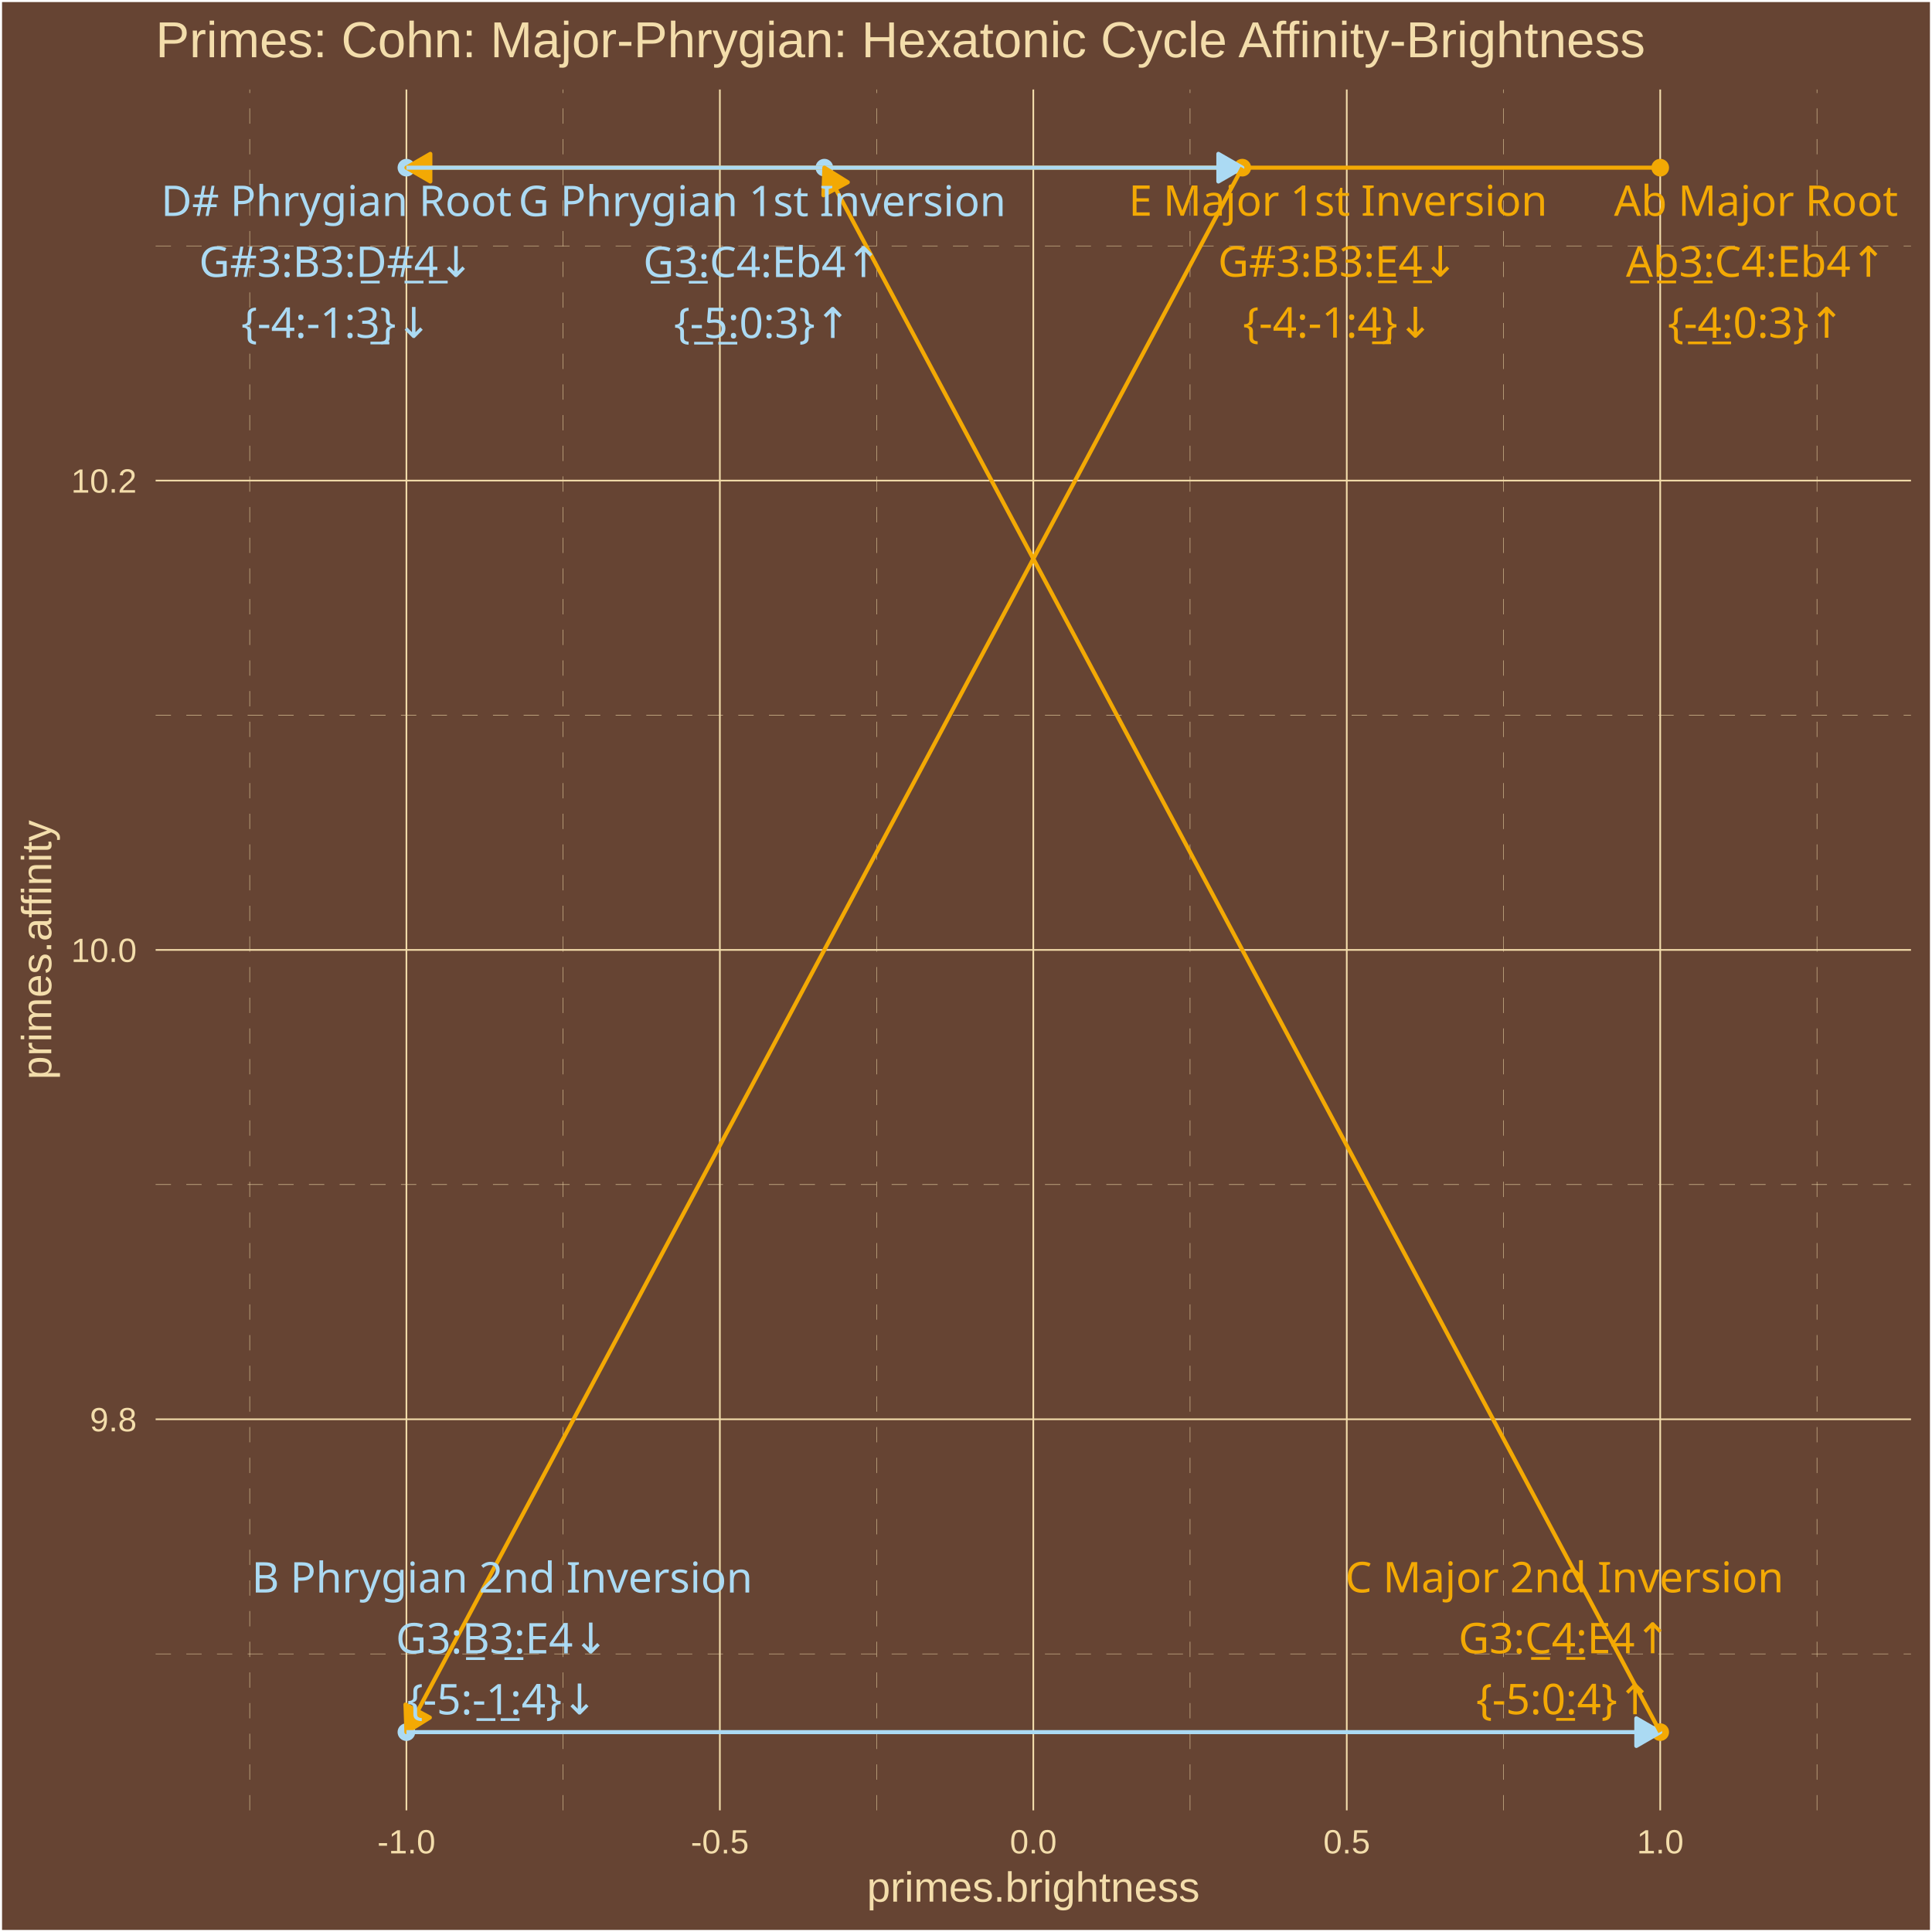
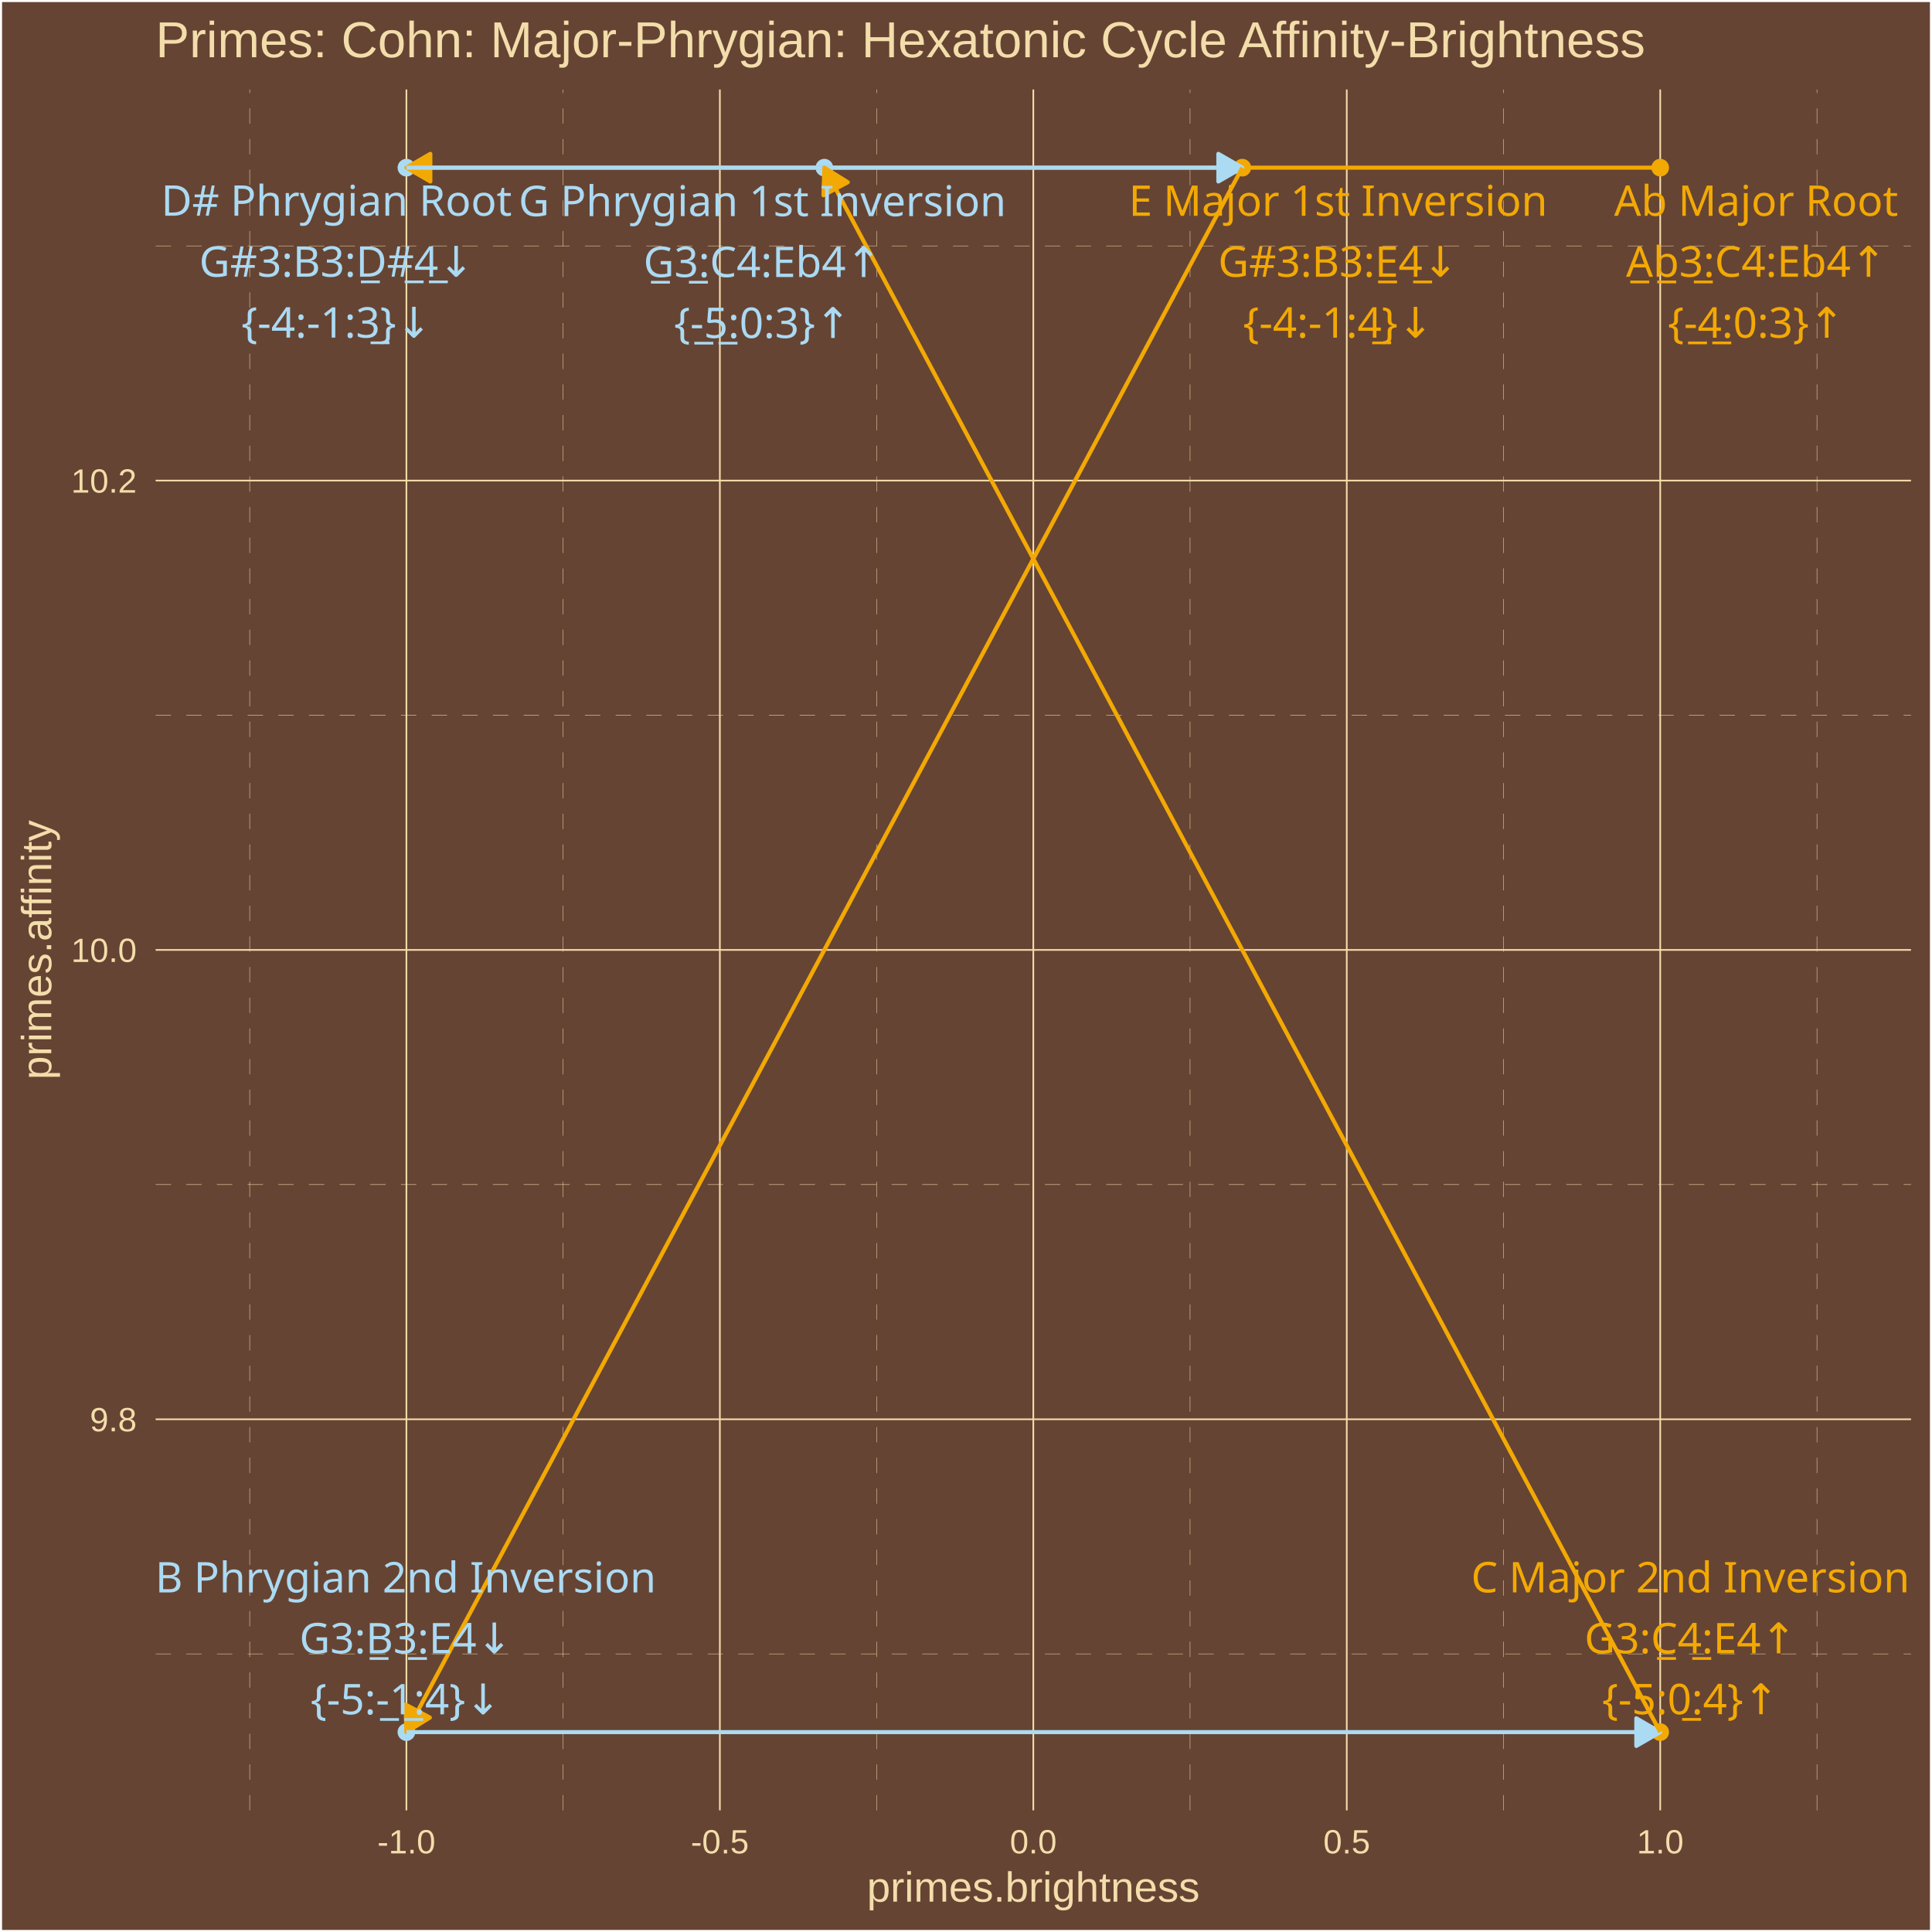
<svg xmlns="http://www.w3.org/2000/svg" class="svglite" width="504.00pt" height="504.00pt" viewBox="0 0 504.00 504.00">
  <defs>
    <style type="text/css">
    .svglite line, .svglite polyline, .svglite polygon, .svglite path, .svglite rect, .svglite circle {
      fill: none;
      stroke: #000000;
      stroke-linecap: round;
      stroke-linejoin: round;
      stroke-miterlimit: 10.00;
    }
    .svglite text {
      white-space: pre;
    }
  </style>
  </defs>
  <rect width="100%" height="100%" style="stroke: none; fill: #664433;" />
  <defs>
    <clipPath id="cpMC4wMHw1MDQuMDB8MC4wMHw1MDQuMDA=">
      <rect x="0.00" y="0.00" width="504.00" height="504.00" />
    </clipPath>
  </defs>
  <g clip-path="url(#cpMC4wMHw1MDQuMDB8MC4wMHw1MDQuMDA=)">
    <rect x="0.00" y="-0" width="504.00" height="504.00" style="stroke-width: 1.07; stroke: #FFFFFF; fill: #664433;" />
  </g>
  <defs>
    <clipPath id="cpNDAuNjB8NDk4LjUyfDIzLjM0fDQ3Mi4yNw==">
      <rect x="40.60" y="23.34" width="457.92" height="448.93" />
    </clipPath>
  </defs>
  <g clip-path="url(#cpNDAuNjB8NDk4LjUyfDIzLjM0fDQ3Mi4yNw==)">
    <rect x="40.60" y="23.34" width="457.92" height="448.93" style="stroke-width: 1.07; stroke: none; fill: #664433;" />
    <polyline points="40.60,431.45 498.52,431.45 " style="stroke-width: 0.11; stroke: #F3DDAB; stroke-dasharray: 4.00,4.00; stroke-linecap: butt;" />
    <polyline points="40.60,309.02 498.52,309.02 " style="stroke-width: 0.11; stroke: #F3DDAB; stroke-dasharray: 4.00,4.00; stroke-linecap: butt;" />
    <polyline points="40.60,186.58 498.52,186.58 " style="stroke-width: 0.11; stroke: #F3DDAB; stroke-dasharray: 4.00,4.00; stroke-linecap: butt;" />
    <polyline points="40.60,64.15 498.52,64.15 " style="stroke-width: 0.11; stroke: #F3DDAB; stroke-dasharray: 4.00,4.00; stroke-linecap: butt;" />
    <polyline points="65.14,472.27 65.14,23.34 " style="stroke-width: 0.11; stroke: #F3DDAB; stroke-dasharray: 4.00,4.00; stroke-linecap: butt;" />
    <polyline points="146.91,472.27 146.91,23.34 " style="stroke-width: 0.11; stroke: #F3DDAB; stroke-dasharray: 4.00,4.00; stroke-linecap: butt;" />
    <polyline points="228.68,472.27 228.68,23.34 " style="stroke-width: 0.11; stroke: #F3DDAB; stroke-dasharray: 4.00,4.00; stroke-linecap: butt;" />
    <polyline points="310.45,472.27 310.45,23.34 " style="stroke-width: 0.11; stroke: #F3DDAB; stroke-dasharray: 4.00,4.00; stroke-linecap: butt;" />
    <polyline points="392.22,472.27 392.22,23.34 " style="stroke-width: 0.11; stroke: #F3DDAB; stroke-dasharray: 4.00,4.00; stroke-linecap: butt;" />
    <polyline points="473.99,472.27 473.99,23.34 " style="stroke-width: 0.11; stroke: #F3DDAB; stroke-dasharray: 4.00,4.00; stroke-linecap: butt;" />
    <polyline points="40.60,370.24 498.52,370.24 " style="stroke-width: 0.43; stroke: #F3DDAB; stroke-linecap: butt;" />
    <polyline points="40.60,247.80 498.52,247.80 " style="stroke-width: 0.43; stroke: #F3DDAB; stroke-linecap: butt;" />
    <polyline points="40.60,125.37 498.52,125.37 " style="stroke-width: 0.43; stroke: #F3DDAB; stroke-linecap: butt;" />
    <polyline points="106.02,472.27 106.02,23.34 " style="stroke-width: 0.43; stroke: #F3DDAB; stroke-linecap: butt;" />
    <polyline points="187.79,472.27 187.79,23.34 " style="stroke-width: 0.43; stroke: #F3DDAB; stroke-linecap: butt;" />
    <polyline points="269.56,472.27 269.56,23.34 " style="stroke-width: 0.43; stroke: #F3DDAB; stroke-linecap: butt;" />
    <polyline points="351.33,472.27 351.33,23.34 " style="stroke-width: 0.43; stroke: #F3DDAB; stroke-linecap: butt;" />
    <polyline points="433.10,472.27 433.10,23.34 " style="stroke-width: 0.43; stroke: #F3DDAB; stroke-linecap: butt;" />
    <circle cx="433.10" cy="43.74" r="1.95" style="stroke-width: 0.71; stroke: #F3A904; fill: #F3A904;" />
    <circle cx="106.02" cy="43.74" r="1.95" style="stroke-width: 0.71; stroke: #ABDAF3; fill: #ABDAF3;" />
    <circle cx="324.08" cy="43.74" r="1.95" style="stroke-width: 0.71; stroke: #F3A904; fill: #F3A904;" />
    <circle cx="106.02" cy="451.86" r="1.95" style="stroke-width: 0.71; stroke: #ABDAF3; fill: #ABDAF3;" />
    <circle cx="433.10" cy="451.86" r="1.95" style="stroke-width: 0.71; stroke: #F3A904; fill: #F3A904;" />
    <circle cx="215.05" cy="43.74" r="1.95" style="stroke-width: 0.71; stroke: #ABDAF3; fill: #ABDAF3;" />
    <line x1="433.10" y1="43.74" x2="106.02" y2="43.74" style="stroke-width: 1.07; stroke: #F3A904; stroke-linecap: butt;" />
    <polygon points="112.26,40.14 106.02,43.74 112.26,47.34 " style="stroke-width: 1.07; stroke: #F3A904; stroke-linecap: butt; fill: #F3A904;" />
    <line x1="106.02" y1="43.74" x2="324.08" y2="43.74" style="stroke-width: 1.07; stroke: #ABDAF3; stroke-linecap: butt;" />
    <polygon points="317.84,47.34 324.08,43.74 317.84,40.14 " style="stroke-width: 1.07; stroke: #ABDAF3; stroke-linecap: butt; fill: #ABDAF3;" />
    <line x1="324.08" y1="43.74" x2="106.02" y2="451.86" style="stroke-width: 1.07; stroke: #F3A904; stroke-linecap: butt;" />
    <polygon points="105.78,444.66 106.02,451.86 112.13,448.06 " style="stroke-width: 1.07; stroke: #F3A904; stroke-linecap: butt; fill: #F3A904;" />
    <line x1="106.02" y1="451.86" x2="433.10" y2="451.86" style="stroke-width: 1.07; stroke: #ABDAF3; stroke-linecap: butt;" />
    <polygon points="426.87,455.46 433.10,451.86 426.87,448.26 " style="stroke-width: 1.07; stroke: #ABDAF3; stroke-linecap: butt; fill: #ABDAF3;" />
    <line x1="433.10" y1="451.86" x2="215.05" y2="43.74" style="stroke-width: 1.07; stroke: #F3A904; stroke-linecap: butt;" />
    <polygon points="221.16,47.54 215.05,43.74 214.81,50.94 " style="stroke-width: 1.07; stroke: #F3A904; stroke-linecap: butt; fill: #F3A904;" />
-     <text x="458.09" y="56.30" text-anchor="middle" style="font-size: 11.04px;fill: #F3A904; font-family: &quot;Arial Unicode MS&quot;;" textLength="70.50px" lengthAdjust="spacingAndGlyphs">Ab Major Root</text>
-     <text x="458.09" y="72.20" text-anchor="middle" style="font-size: 11.04px;fill: #F3A904; font-family: &quot;Arial Unicode MS&quot;;" textLength="67.35px" lengthAdjust="spacingAndGlyphs">A̲b̲3̲:C4:Eb4↑</text>
-     <text x="458.09" y="88.10" text-anchor="middle" style="font-size: 11.04px;fill: #F3A904; font-family: &quot;Arial Unicode MS&quot;;" textLength="43.44px" lengthAdjust="spacingAndGlyphs">{-̲4̲:0:3}↑</text>
-     <text x="87.74" y="56.34" text-anchor="middle" style="font-size: 11.04px;fill: #ABDAF3; font-family: &quot;Arial Unicode MS&quot;;" textLength="87.06px" lengthAdjust="spacingAndGlyphs">D# Phrygian Root</text>
-     <text x="87.74" y="72.23" text-anchor="middle" style="font-size: 11.04px;fill: #ABDAF3; font-family: &quot;Arial Unicode MS&quot;;" textLength="68.57px" lengthAdjust="spacingAndGlyphs">G#3:B3:D̲#̲4̲↓</text>
-     <text x="87.74" y="88.13" text-anchor="middle" style="font-size: 11.04px;fill: #ABDAF3; font-family: &quot;Arial Unicode MS&quot;;" textLength="47.12px" lengthAdjust="spacingAndGlyphs">{-4:-1:3̲}↓</text>
-     <text x="349.04" y="56.27" text-anchor="middle" style="font-size: 11.04px;fill: #F3A904; font-family: &quot;Arial Unicode MS&quot;;" textLength="103.61px" lengthAdjust="spacingAndGlyphs">E Major 1st Inversion</text>
-     <text x="349.04" y="72.17" text-anchor="middle" style="font-size: 11.04px;fill: #F3A904; font-family: &quot;Arial Unicode MS&quot;;" textLength="61.83px" lengthAdjust="spacingAndGlyphs">G#3:B3:E̲4̲↓</text>
-     <text x="349.04" y="88.07" text-anchor="middle" style="font-size: 11.04px;fill: #F3A904; font-family: &quot;Arial Unicode MS&quot;;" textLength="47.12px" lengthAdjust="spacingAndGlyphs">{-4:-1:4̲}↓</text>
-     <text x="130.99" y="415.44" text-anchor="middle" style="font-size: 11.04px;fill: #ABDAF3; font-family: &quot;Arial Unicode MS&quot;;" textLength="123.25px" lengthAdjust="spacingAndGlyphs">B Phrygian 2nd Inversion</text>
-     <text x="130.99" y="431.33" text-anchor="middle" style="font-size: 11.04px;fill: #ABDAF3; font-family: &quot;Arial Unicode MS&quot;;" textLength="55.70px" lengthAdjust="spacingAndGlyphs">G3:B̲3̲:E4↓</text>
-     <text x="130.99" y="447.23" text-anchor="middle" style="font-size: 11.04px;fill: #ABDAF3; font-family: &quot;Arial Unicode MS&quot;;" textLength="47.12px" lengthAdjust="spacingAndGlyphs">{-5:-̲1̲:4}↓</text>
-     <text x="408.11" y="415.39" text-anchor="middle" style="font-size: 11.04px;fill: #F3A904; font-family: &quot;Arial Unicode MS&quot;;" textLength="107.90px" lengthAdjust="spacingAndGlyphs">C Major 2nd Inversion</text>
-     <text x="408.11" y="431.29" text-anchor="middle" style="font-size: 11.04px;fill: #F3A904; font-family: &quot;Arial Unicode MS&quot;;" textLength="56.30px" lengthAdjust="spacingAndGlyphs">G3:C̲4̲:E4↑</text>
-     <text x="408.11" y="447.19" text-anchor="middle" style="font-size: 11.04px;fill: #F3A904; font-family: &quot;Arial Unicode MS&quot;;" textLength="43.44px" lengthAdjust="spacingAndGlyphs">{-5:0̲:4}↑</text>
-     <text x="198.83" y="56.38" text-anchor="middle" style="font-size: 11.04px;fill: #ABDAF3; font-family: &quot;Arial Unicode MS&quot;;" textLength="120.79px" lengthAdjust="spacingAndGlyphs">G Phrygian 1st Inversion</text>
-     <text x="198.83" y="72.28" text-anchor="middle" style="font-size: 11.04px;fill: #ABDAF3; font-family: &quot;Arial Unicode MS&quot;;" textLength="62.44px" lengthAdjust="spacingAndGlyphs">G̲3̲:C4:Eb4↑</text>
-     <text x="198.83" y="88.17" text-anchor="middle" style="font-size: 11.04px;fill: #ABDAF3; font-family: &quot;Arial Unicode MS&quot;;" textLength="43.44px" lengthAdjust="spacingAndGlyphs">{-̲5̲:0:3}↑</text>
+     <text x="458.12" y="56.30" text-anchor="middle" style="font-size: 11.04px;fill: #F3A904; font-family: &quot;Arial Unicode MS&quot;;" textLength="70.50px" lengthAdjust="spacingAndGlyphs">Ab Major Root</text>
+     <text x="458.12" y="72.20" text-anchor="middle" style="font-size: 11.04px;fill: #F3A904; font-family: &quot;Arial Unicode MS&quot;;" textLength="67.35px" lengthAdjust="spacingAndGlyphs">A̲b̲3̲:C4:Eb4↑</text>
+     <text x="458.12" y="88.10" text-anchor="middle" style="font-size: 11.04px;fill: #F3A904; font-family: &quot;Arial Unicode MS&quot;;" textLength="43.44px" lengthAdjust="spacingAndGlyphs">{-̲4̲:0:3}↑</text>
+     <text x="87.78" y="56.28" text-anchor="middle" style="font-size: 11.04px;fill: #ABDAF3; font-family: &quot;Arial Unicode MS&quot;;" textLength="87.06px" lengthAdjust="spacingAndGlyphs">D# Phrygian Root</text>
+     <text x="87.78" y="72.18" text-anchor="middle" style="font-size: 11.04px;fill: #ABDAF3; font-family: &quot;Arial Unicode MS&quot;;" textLength="68.57px" lengthAdjust="spacingAndGlyphs">G#3:B3:D̲#̲4̲↓</text>
+     <text x="87.78" y="88.08" text-anchor="middle" style="font-size: 11.04px;fill: #ABDAF3; font-family: &quot;Arial Unicode MS&quot;;" textLength="47.12px" lengthAdjust="spacingAndGlyphs">{-4:-1:3̲}↓</text>
+     <text x="349.07" y="56.30" text-anchor="middle" style="font-size: 11.04px;fill: #F3A904; font-family: &quot;Arial Unicode MS&quot;;" textLength="103.61px" lengthAdjust="spacingAndGlyphs">E Major 1st Inversion</text>
+     <text x="349.07" y="72.20" text-anchor="middle" style="font-size: 11.04px;fill: #F3A904; font-family: &quot;Arial Unicode MS&quot;;" textLength="61.83px" lengthAdjust="spacingAndGlyphs">G#3:B3:E̲4̲↓</text>
+     <text x="349.07" y="88.09" text-anchor="middle" style="font-size: 11.04px;fill: #F3A904; font-family: &quot;Arial Unicode MS&quot;;" textLength="47.12px" lengthAdjust="spacingAndGlyphs">{-4:-1:4̲}↓</text>
+     <text x="105.83" y="415.42" text-anchor="middle" style="font-size: 11.04px;fill: #ABDAF3; font-family: &quot;Arial Unicode MS&quot;;" textLength="123.25px" lengthAdjust="spacingAndGlyphs">B Phrygian 2nd Inversion</text>
+     <text x="105.83" y="431.31" text-anchor="middle" style="font-size: 11.04px;fill: #ABDAF3; font-family: &quot;Arial Unicode MS&quot;;" textLength="55.70px" lengthAdjust="spacingAndGlyphs">G3:B̲3̲:E4↓</text>
+     <text x="105.83" y="447.21" text-anchor="middle" style="font-size: 11.04px;fill: #ABDAF3; font-family: &quot;Arial Unicode MS&quot;;" textLength="47.12px" lengthAdjust="spacingAndGlyphs">{-5:-̲1̲:4}↓</text>
+     <text x="440.97" y="415.40" text-anchor="middle" style="font-size: 11.04px;fill: #F3A904; font-family: &quot;Arial Unicode MS&quot;;" textLength="107.90px" lengthAdjust="spacingAndGlyphs">C Major 2nd Inversion</text>
+     <text x="440.97" y="431.30" text-anchor="middle" style="font-size: 11.04px;fill: #F3A904; font-family: &quot;Arial Unicode MS&quot;;" textLength="56.30px" lengthAdjust="spacingAndGlyphs">G3:C̲4̲:E4↑</text>
+     <text x="440.97" y="447.19" text-anchor="middle" style="font-size: 11.04px;fill: #F3A904; font-family: &quot;Arial Unicode MS&quot;;" textLength="43.44px" lengthAdjust="spacingAndGlyphs">{-5:0̲:4}↑</text>
+     <text x="198.88" y="56.38" text-anchor="middle" style="font-size: 11.04px;fill: #ABDAF3; font-family: &quot;Arial Unicode MS&quot;;" textLength="120.79px" lengthAdjust="spacingAndGlyphs">G Phrygian 1st Inversion</text>
+     <text x="198.88" y="72.27" text-anchor="middle" style="font-size: 11.04px;fill: #ABDAF3; font-family: &quot;Arial Unicode MS&quot;;" textLength="62.44px" lengthAdjust="spacingAndGlyphs">G̲3̲:C4:Eb4↑</text>
+     <text x="198.88" y="88.17" text-anchor="middle" style="font-size: 11.04px;fill: #ABDAF3; font-family: &quot;Arial Unicode MS&quot;;" textLength="43.44px" lengthAdjust="spacingAndGlyphs">{-̲5̲:0:3}↑</text>
  </g>
  <g clip-path="url(#cpMC4wMHw1MDQuMDB8MC4wMHw1MDQuMDA=)">
    <text x="35.67" y="373.39" text-anchor="end" style="font-size: 8.80px;fill: #F3DDAB; font-family: &quot;Arial&quot;;" textLength="12.23px" lengthAdjust="spacingAndGlyphs">9.8</text>
    <text x="35.67" y="250.95" text-anchor="end" style="font-size: 8.80px;fill: #F3DDAB; font-family: &quot;Arial&quot;;" textLength="17.13px" lengthAdjust="spacingAndGlyphs">10.0</text>
    <text x="35.67" y="128.52" text-anchor="end" style="font-size: 8.80px;fill: #F3DDAB; font-family: &quot;Arial&quot;;" textLength="17.13px" lengthAdjust="spacingAndGlyphs">10.2</text>
    <text x="106.02" y="483.50" text-anchor="middle" style="font-size: 8.80px;fill: #F3DDAB; font-family: &quot;Arial&quot;;" textLength="15.16px" lengthAdjust="spacingAndGlyphs">-1.0</text>
    <text x="187.79" y="483.50" text-anchor="middle" style="font-size: 8.80px;fill: #F3DDAB; font-family: &quot;Arial&quot;;" textLength="15.16px" lengthAdjust="spacingAndGlyphs">-0.5</text>
    <text x="269.56" y="483.50" text-anchor="middle" style="font-size: 8.80px;fill: #F3DDAB; font-family: &quot;Arial&quot;;" textLength="12.23px" lengthAdjust="spacingAndGlyphs">0.0</text>
    <text x="351.33" y="483.50" text-anchor="middle" style="font-size: 8.80px;fill: #F3DDAB; font-family: &quot;Arial&quot;;" textLength="12.23px" lengthAdjust="spacingAndGlyphs">0.5</text>
    <text x="433.10" y="483.50" text-anchor="middle" style="font-size: 8.80px;fill: #F3DDAB; font-family: &quot;Arial&quot;;" textLength="12.23px" lengthAdjust="spacingAndGlyphs">1.0</text>
    <text x="269.56" y="496.09" text-anchor="middle" style="font-size: 11.00px;fill: #F3DDAB; font-family: &quot;Arial&quot;;" textLength="86.82px" lengthAdjust="spacingAndGlyphs">primes.brightness</text>
    <text transform="translate(13.37,247.80) rotate(-90)" text-anchor="middle" style="font-size: 11.00px;fill: #F3DDAB; font-family: &quot;Arial&quot;;" textLength="67.85px" lengthAdjust="spacingAndGlyphs">primes.affinity</text>
    <text x="40.60" y="14.94" style="font-size: 13.20px;fill: #F3DDAB; font-family: &quot;Arial&quot;;" textLength="389.28px" lengthAdjust="spacingAndGlyphs">Primes: Cohn: Major-Phrygian: Hexatonic Cycle Affinity-Brightness</text>
  </g>
</svg>
